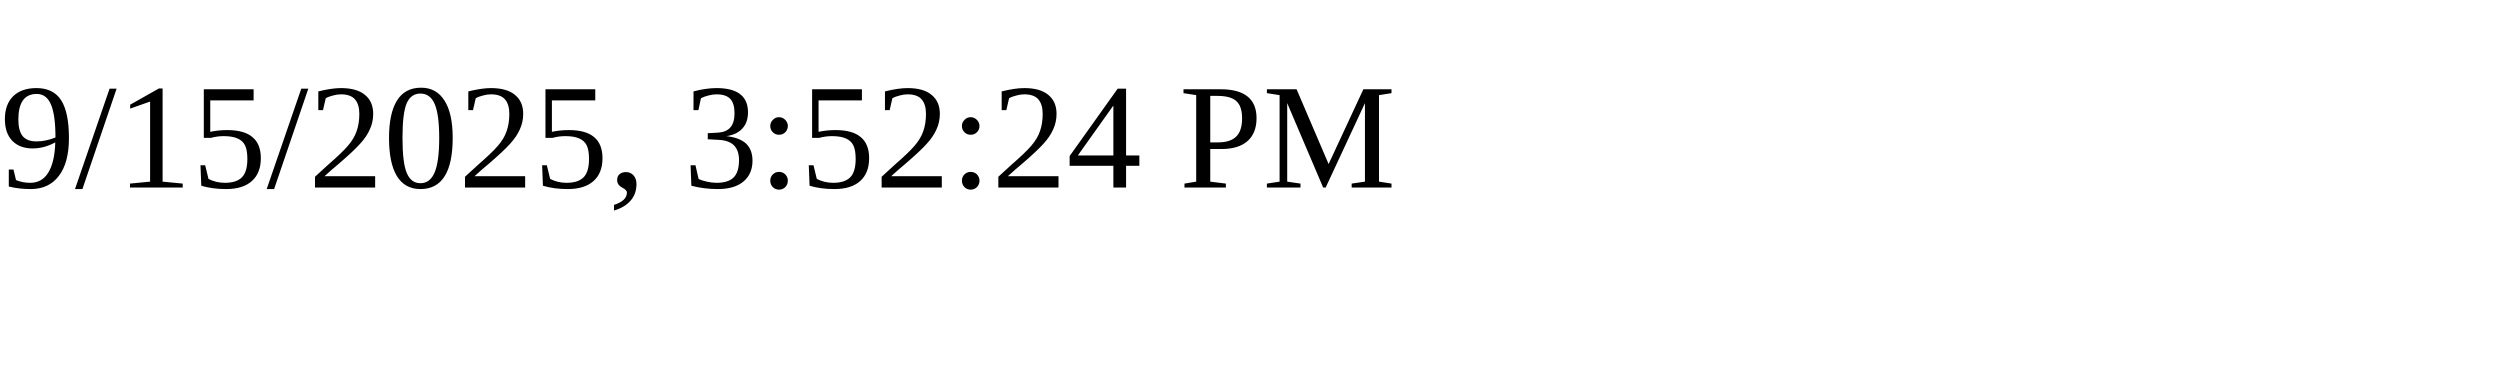
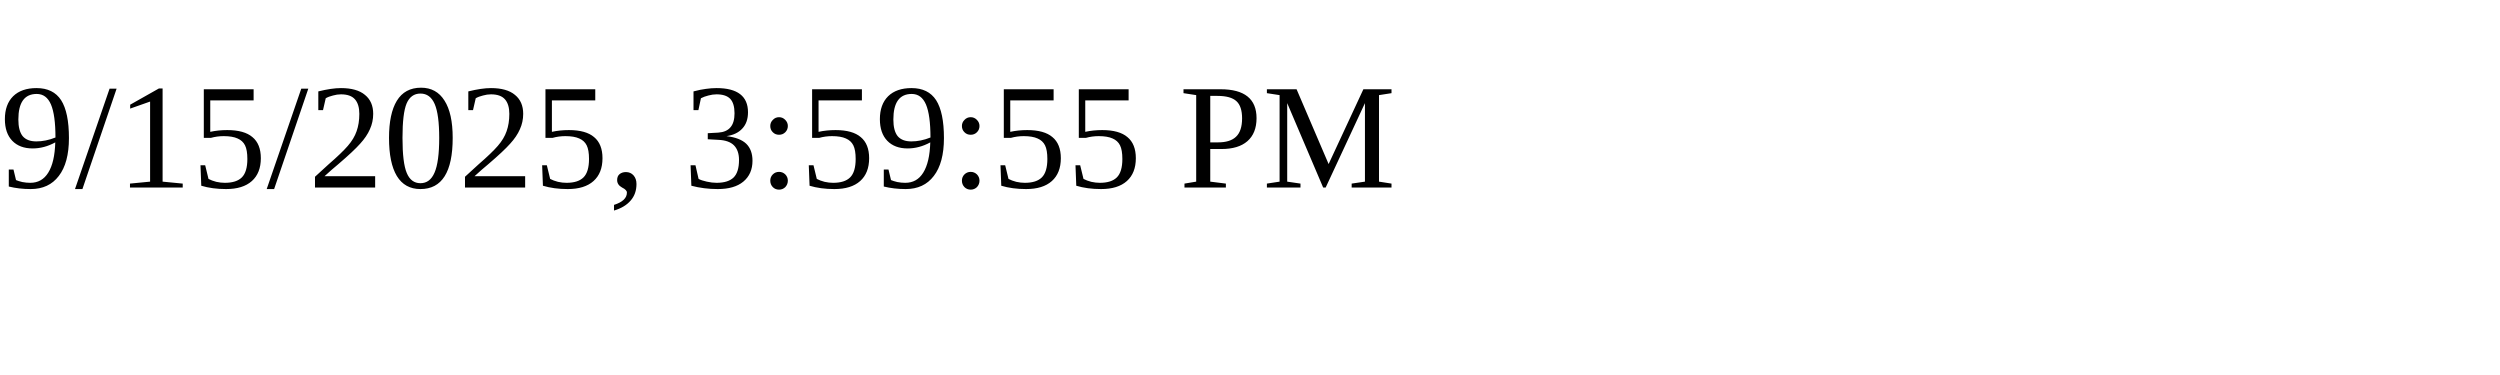
<svg xmlns="http://www.w3.org/2000/svg" height="30" width="200">
-   <text x="0" y="15">9/15/2025, 3:52:24 PM</text>
+   <text x="0" y="15">9/15/2025, 3:59:55 PM</text>
</svg>
